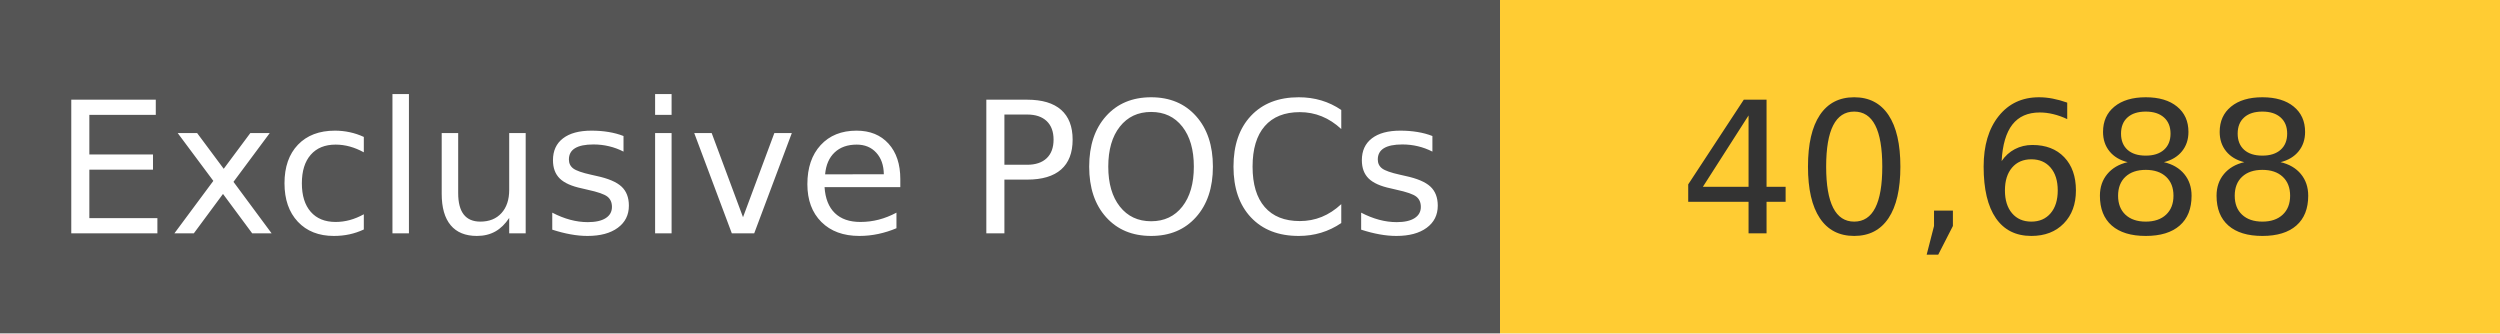
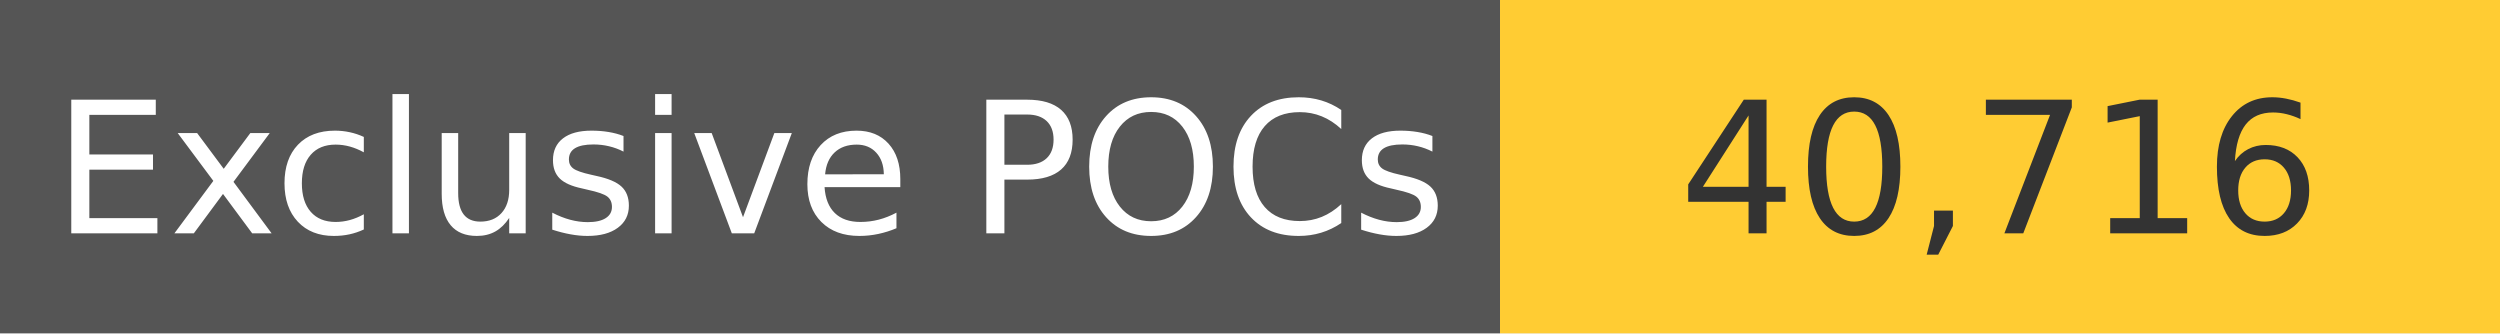
<svg xmlns="http://www.w3.org/2000/svg" width="150" height="20" role="img">
  <linearGradient id="s" x2="0" y2="100%">
    <stop offset="0" stop-color="#bbb" stop-opacity=".1" />
    <stop offset="1" stop-opacity=".1" />
  </linearGradient>
  <g>
    <rect width="90" height="20" fill="#555" />
    <rect x="90" width="267" height="20" fill="#ffcc33" />
  </g>
  <g fill="#fff" text-anchor="middle" font-family="Verdana,Geneva,DejaVu Sans,sans-serif" text-rendering="geometricPrecision" font-size="110">
    <text x="450" y="140" transform="scale(.1)" fill="#fff">
            Exclusive POCs
        </text>
    <text x="1200" y="140" transform="scale(.1)" fill="#333">
-             40,688
+             40,716
        </text>
  </g>
</svg>
